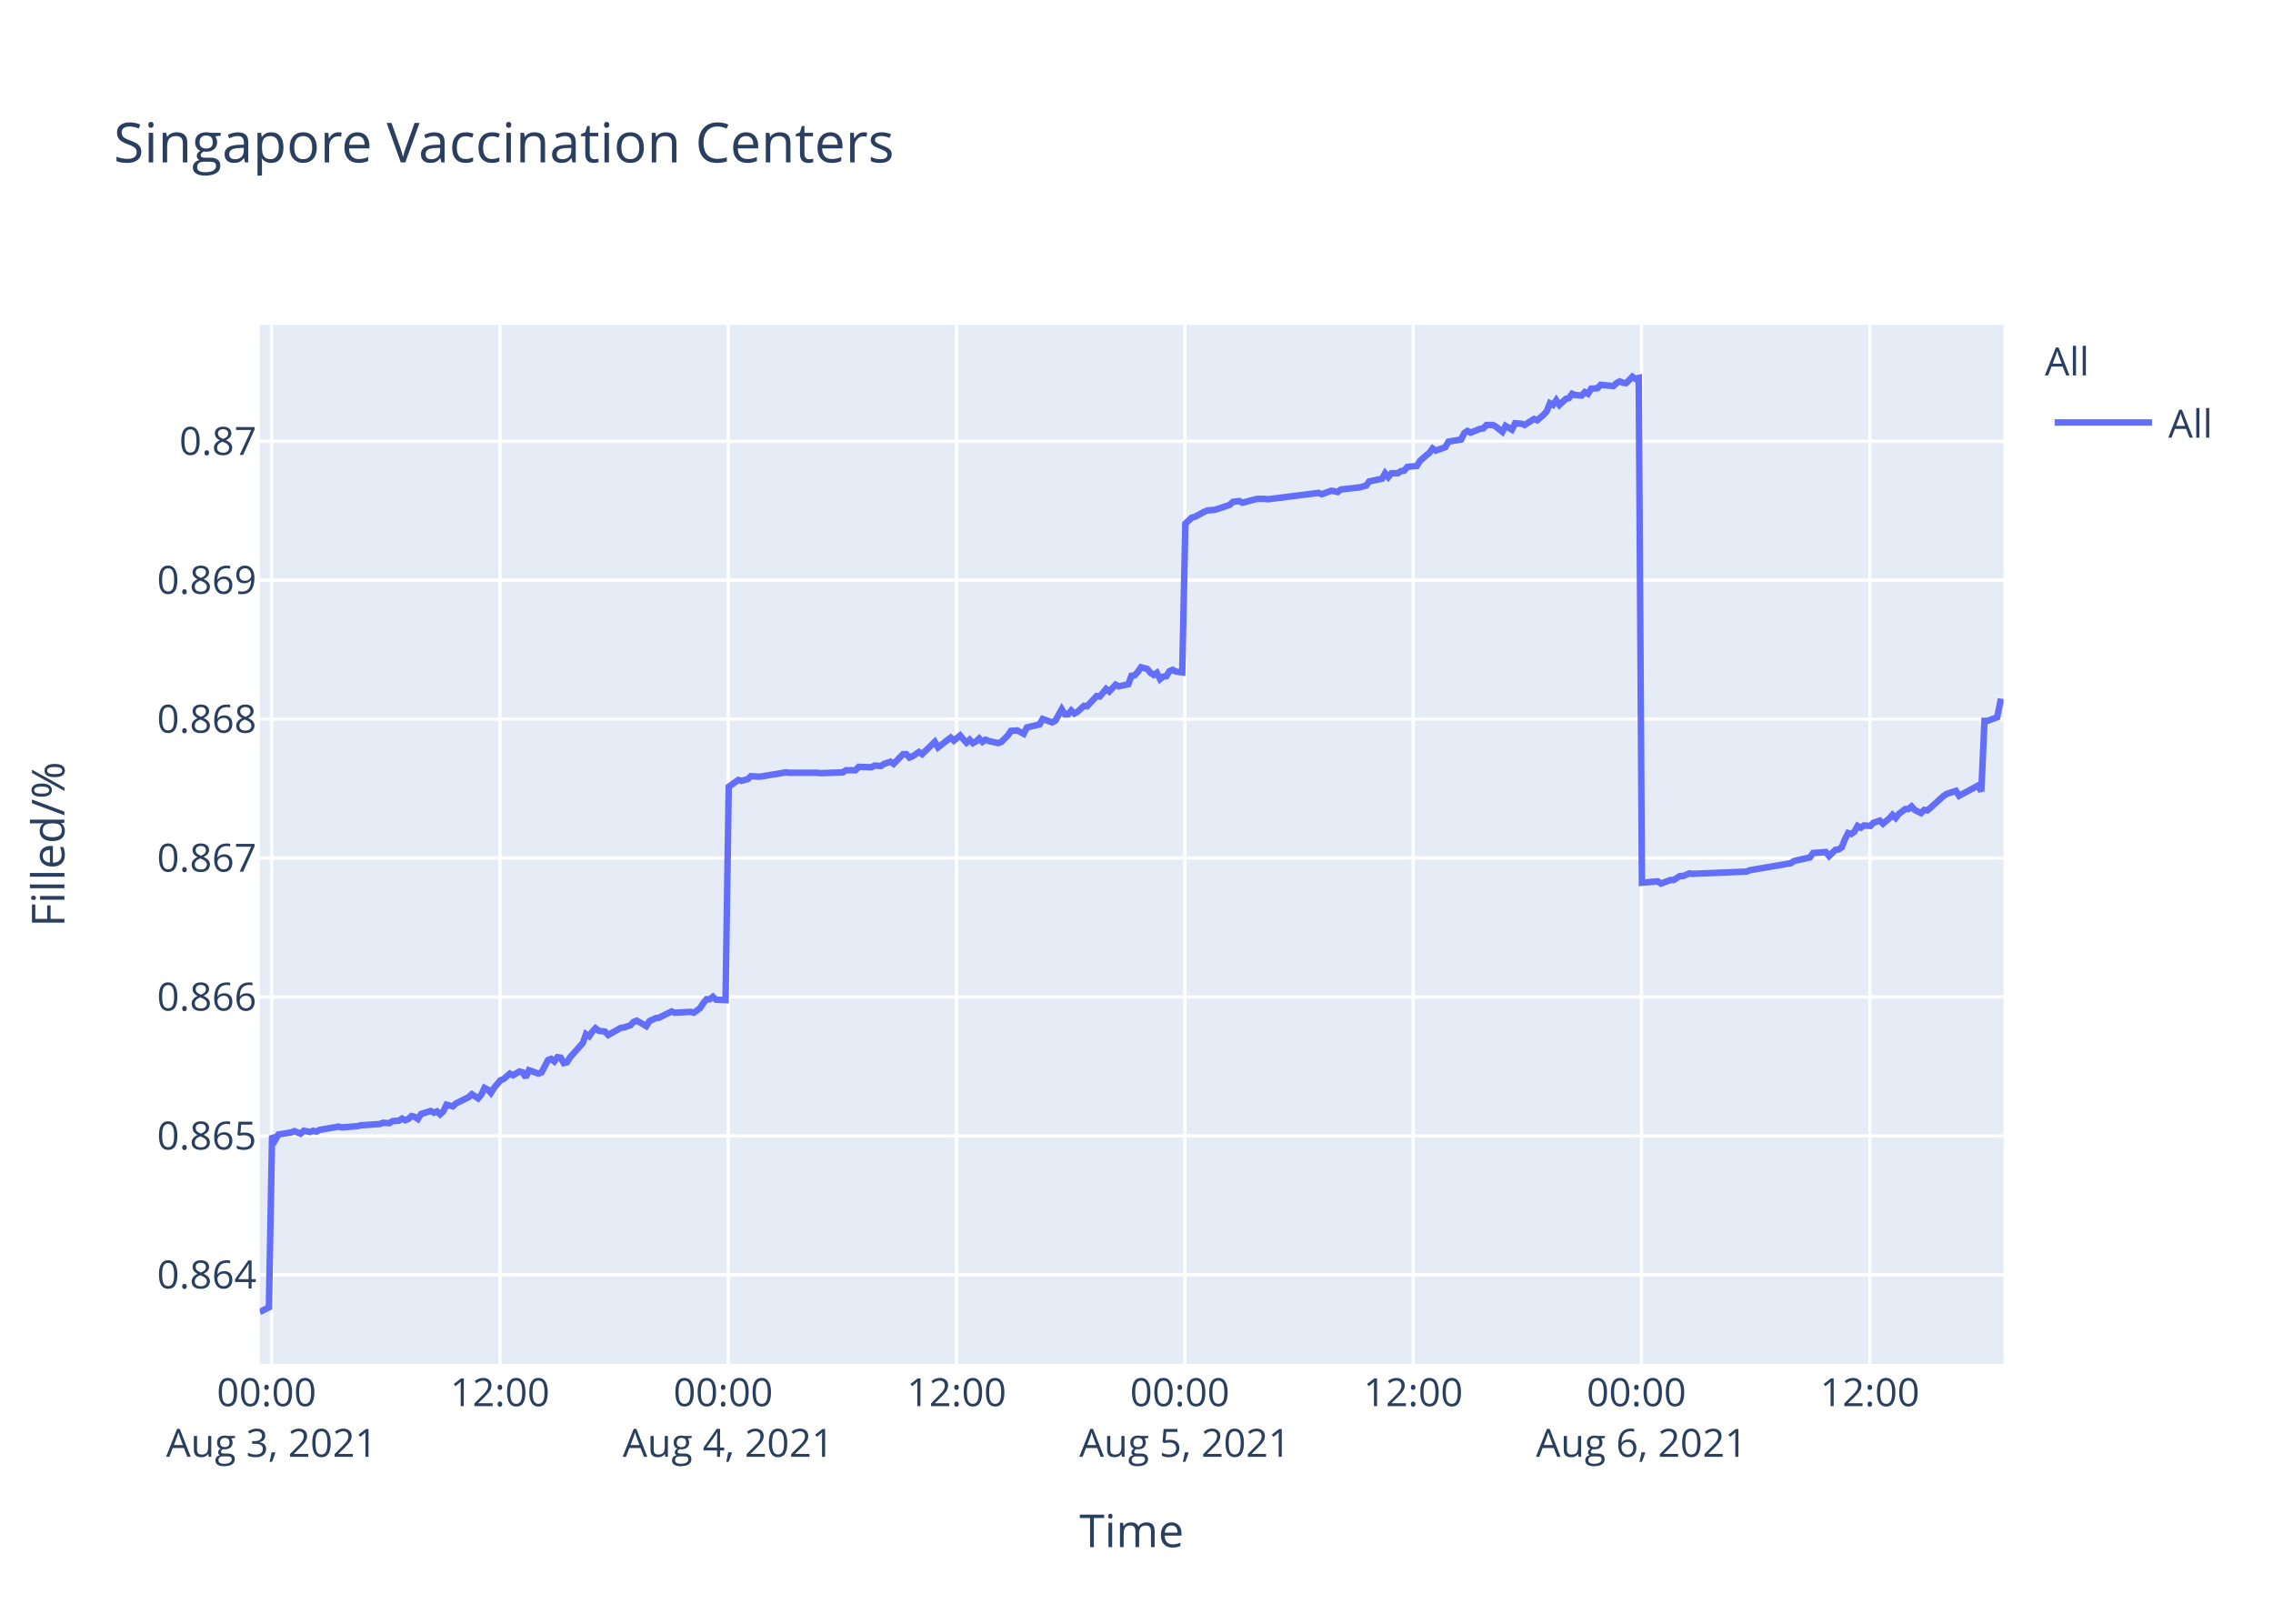
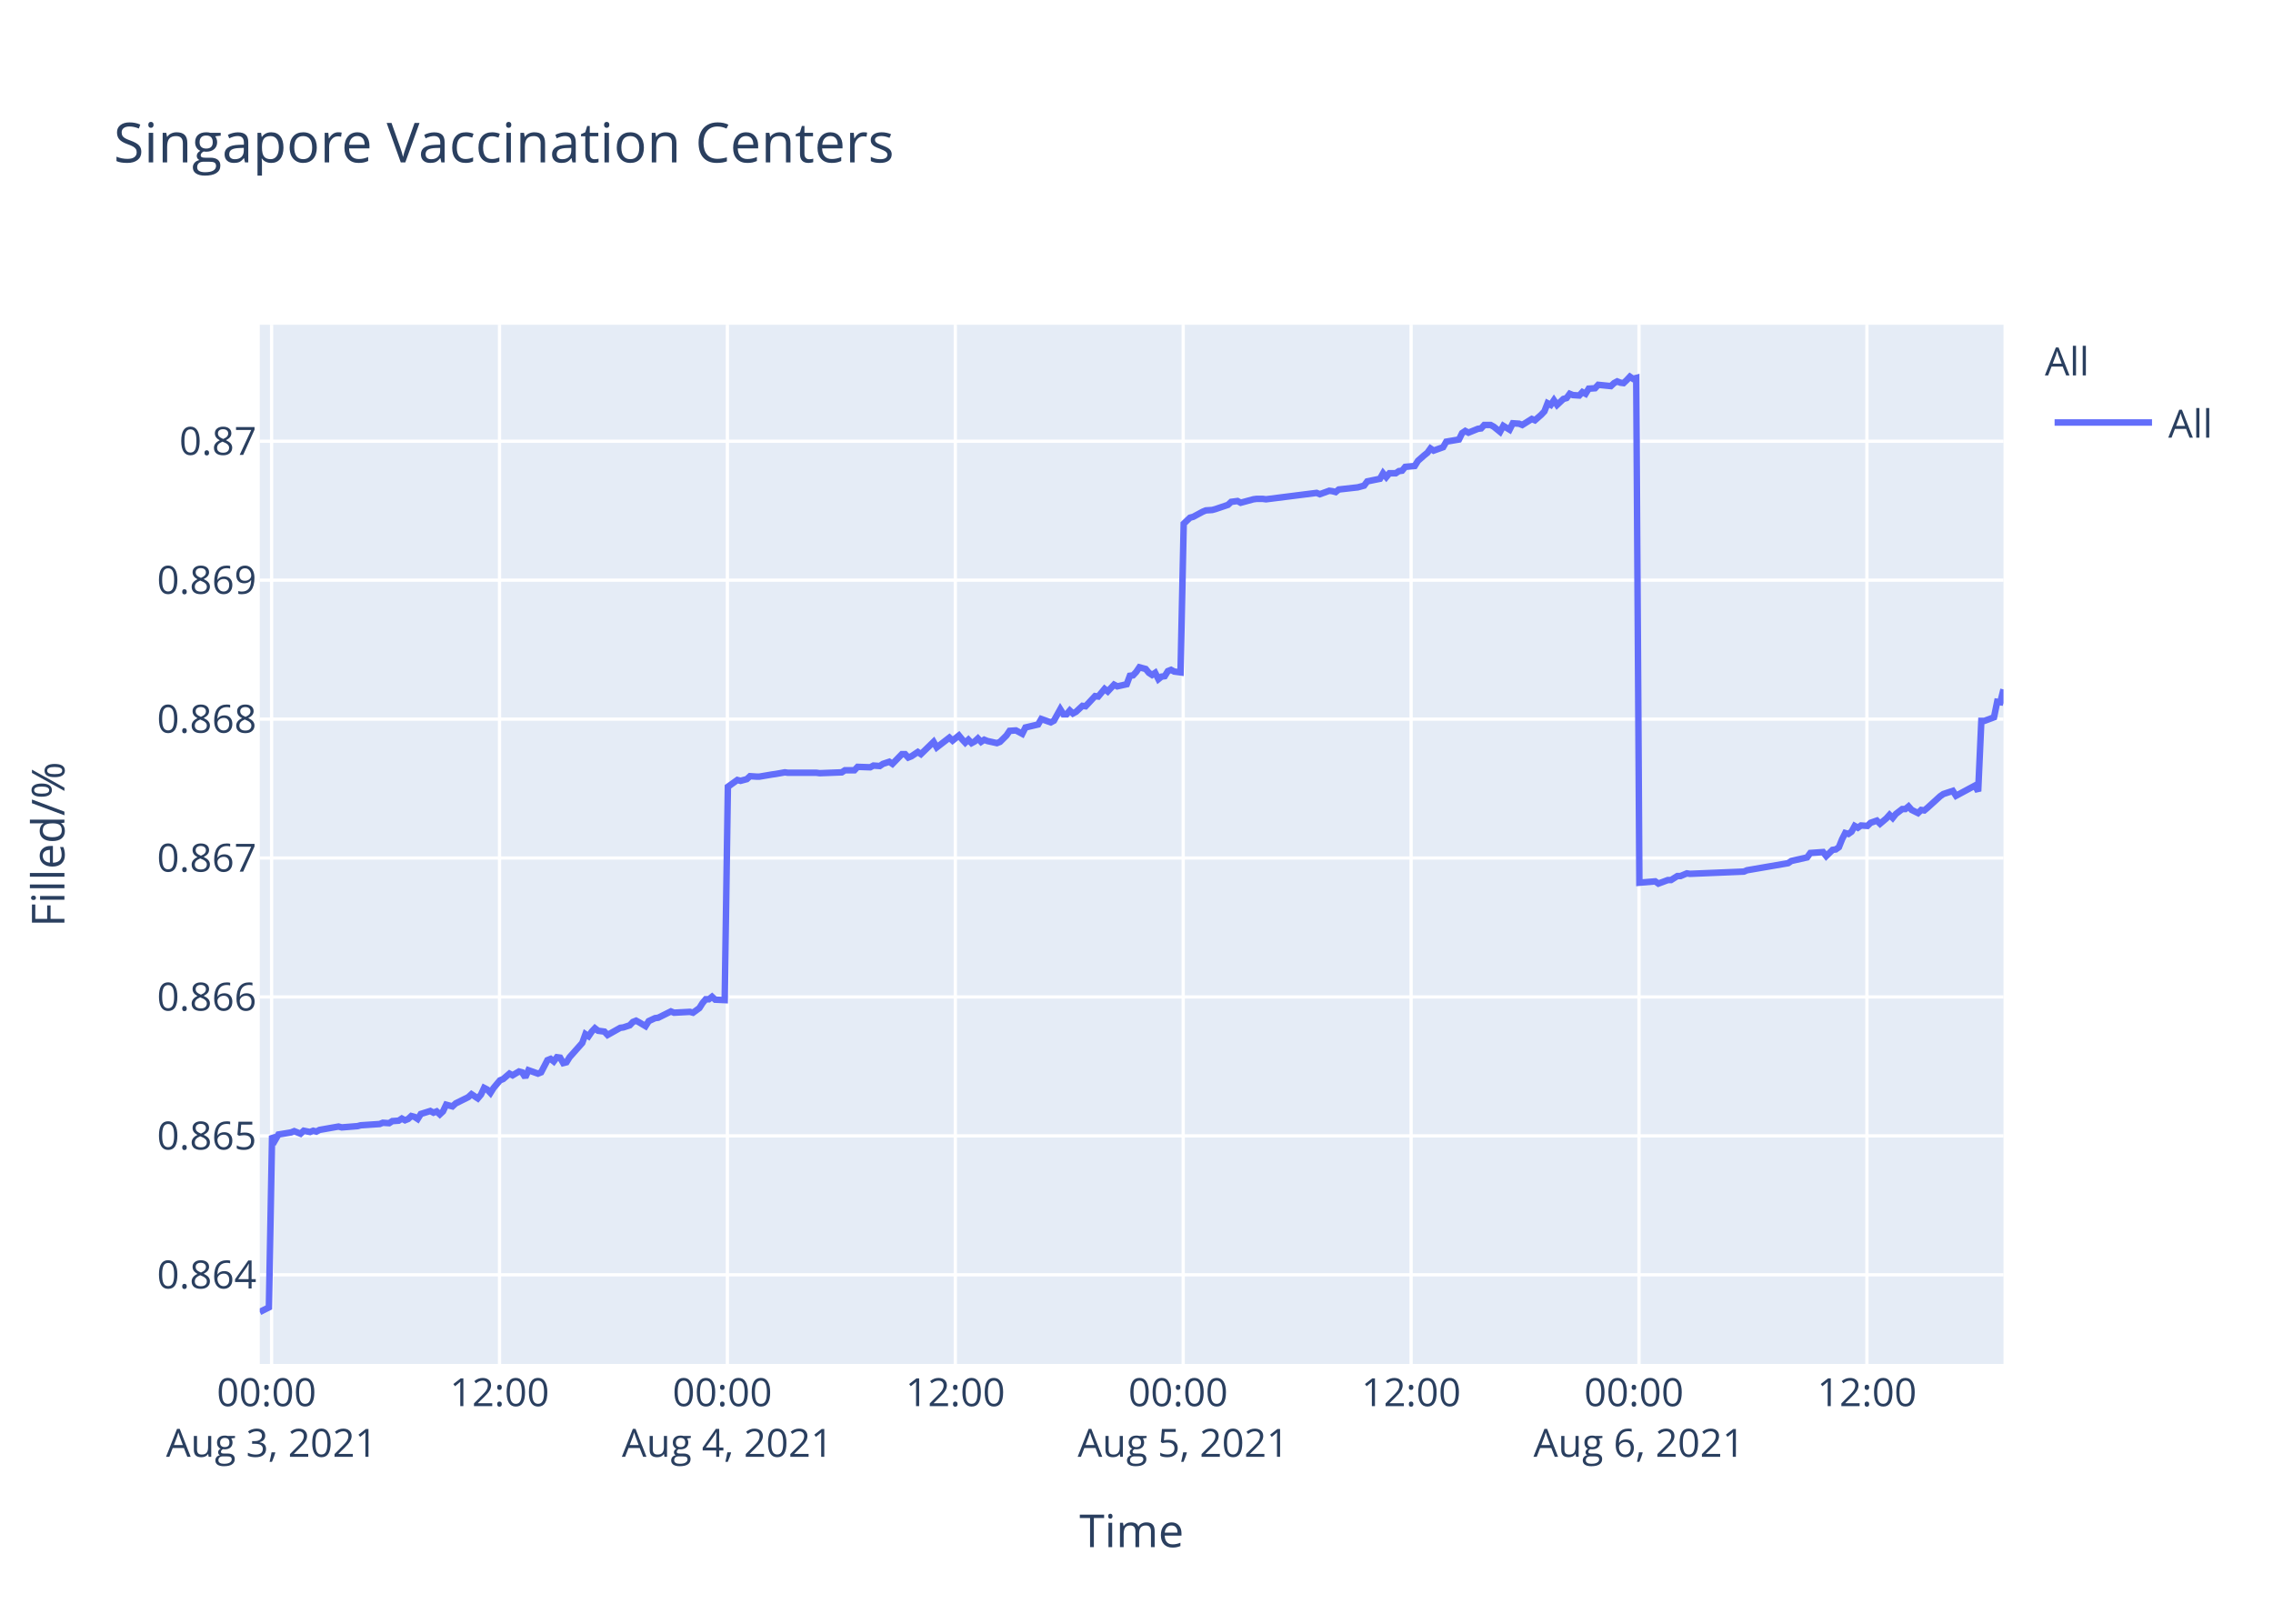
<svg xmlns="http://www.w3.org/2000/svg" class="main-svg" width="700" height="500" style="" viewBox="0 0 700 500">
  <rect x="0" y="0" width="700" height="500" style="fill: rgb(255, 255, 255); fill-opacity: 1;" />
-   <defs id="defs-b63907">
+   <defs id="defs-2462ab">
    <g class="clips">
-       <clipPath id="clipb63907xyplot" class="plotclip">
+       <clipPath id="clip2462abxyplot" class="plotclip">
        <rect width="537" height="320" />
      </clipPath>
-       <clipPath class="axesclip" id="clipb63907x">
+       <clipPath class="axesclip" id="clip2462abx">
        <rect x="80" y="0" width="537" height="500" />
      </clipPath>
-       <clipPath class="axesclip" id="clipb63907y">
+       <clipPath class="axesclip" id="clip2462aby">
        <rect x="0" y="100" width="700" height="320" />
      </clipPath>
-       <clipPath class="axesclip" id="clipb63907xy">
+       <clipPath class="axesclip" id="clip2462abxy">
        <rect x="80" y="100" width="537" height="320" />
      </clipPath>
    </g>
    <g class="gradients" />
  </defs>
  <g class="bglayer">
    <rect class="bg" x="80" y="100" width="537" height="320" style="fill: rgb(229, 236, 246); fill-opacity: 1; stroke-width: 0;" />
  </g>
  <g class="layer-below">
    <g class="imagelayer" />
    <g class="shapelayer" />
  </g>
  <g class="cartesianlayer">
    <g class="subplot xy">
      <g class="layer-subplot">
        <g class="shapelayer" />
        <g class="imagelayer" />
      </g>
      <g class="gridlayer">
        <g class="x">
-           <path class="xgrid crisp" transform="translate(83.65,0)" d="M0,100v320" style="stroke: rgb(255, 255, 255); stroke-opacity: 1; stroke-width: 1px;" />
-           <path class="xgrid crisp" transform="translate(153.96,0)" d="M0,100v320" style="stroke: rgb(255, 255, 255); stroke-opacity: 1; stroke-width: 1px;" />
-           <path class="xgrid crisp" transform="translate(224.27,0)" d="M0,100v320" style="stroke: rgb(255, 255, 255); stroke-opacity: 1; stroke-width: 1px;" />
-           <path class="xgrid crisp" transform="translate(294.59,0)" d="M0,100v320" style="stroke: rgb(255, 255, 255); stroke-opacity: 1; stroke-width: 1px;" />
-           <path class="xgrid crisp" transform="translate(364.9,0)" d="M0,100v320" style="stroke: rgb(255, 255, 255); stroke-opacity: 1; stroke-width: 1px;" />
-           <path class="xgrid crisp" transform="translate(435.21,0)" d="M0,100v320" style="stroke: rgb(255, 255, 255); stroke-opacity: 1; stroke-width: 1px;" />
-           <path class="xgrid crisp" transform="translate(505.52,0)" d="M0,100v320" style="stroke: rgb(255, 255, 255); stroke-opacity: 1; stroke-width: 1px;" />
-           <path class="xgrid crisp" transform="translate(575.84,0)" d="M0,100v320" style="stroke: rgb(255, 255, 255); stroke-opacity: 1; stroke-width: 1px;" />
+           <path class="xgrid crisp" transform="translate(83.64,0)" d="M0,100v320" style="stroke: rgb(255, 255, 255); stroke-opacity: 1; stroke-width: 1px;" />
+           <path class="xgrid crisp" transform="translate(153.83,0)" d="M0,100v320" style="stroke: rgb(255, 255, 255); stroke-opacity: 1; stroke-width: 1px;" />
+           <path class="xgrid crisp" transform="translate(224.01,0)" d="M0,100v320" style="stroke: rgb(255, 255, 255); stroke-opacity: 1; stroke-width: 1px;" />
+           <path class="xgrid crisp" transform="translate(294.2,0)" d="M0,100v320" style="stroke: rgb(255, 255, 255); stroke-opacity: 1; stroke-width: 1px;" />
+           <path class="xgrid crisp" transform="translate(364.38,0)" d="M0,100v320" style="stroke: rgb(255, 255, 255); stroke-opacity: 1; stroke-width: 1px;" />
+           <path class="xgrid crisp" transform="translate(434.57,0)" d="M0,100v320" style="stroke: rgb(255, 255, 255); stroke-opacity: 1; stroke-width: 1px;" />
+           <path class="xgrid crisp" transform="translate(504.75,0)" d="M0,100v320" style="stroke: rgb(255, 255, 255); stroke-opacity: 1; stroke-width: 1px;" />
+           <path class="xgrid crisp" transform="translate(574.94,0)" d="M0,100v320" style="stroke: rgb(255, 255, 255); stroke-opacity: 1; stroke-width: 1px;" />
        </g>
        <g class="y">
          <path class="ygrid crisp" transform="translate(0,392.55)" d="M80,0h537" style="stroke: rgb(255, 255, 255); stroke-opacity: 1; stroke-width: 1px;" />
          <path class="ygrid crisp" transform="translate(0,349.77)" d="M80,0h537" style="stroke: rgb(255, 255, 255); stroke-opacity: 1; stroke-width: 1px;" />
          <path class="ygrid crisp" transform="translate(0,306.99)" d="M80,0h537" style="stroke: rgb(255, 255, 255); stroke-opacity: 1; stroke-width: 1px;" />
          <path class="ygrid crisp" transform="translate(0,264.21)" d="M80,0h537" style="stroke: rgb(255, 255, 255); stroke-opacity: 1; stroke-width: 1px;" />
          <path class="ygrid crisp" transform="translate(0,221.43)" d="M80,0h537" style="stroke: rgb(255, 255, 255); stroke-opacity: 1; stroke-width: 1px;" />
          <path class="ygrid crisp" transform="translate(0,178.65)" d="M80,0h537" style="stroke: rgb(255, 255, 255); stroke-opacity: 1; stroke-width: 1px;" />
          <path class="ygrid crisp" transform="translate(0,135.87)" d="M80,0h537" style="stroke: rgb(255, 255, 255); stroke-opacity: 1; stroke-width: 1px;" />
        </g>
      </g>
      <g class="zerolinelayer" />
      <path class="xlines-below" />
      <path class="ylines-below" />
      <g class="overlines-below" />
      <g class="xaxislayer-below" />
      <g class="yaxislayer-below" />
      <g class="overaxes-below" />
-       <g class="plot" transform="translate(80,100)" clip-path="url('#clipb63907xyplot')">
+       <g class="plot" transform="translate(80,100)" clip-path="url('#clip2462abxyplot')">
        <g class="scatterlayer mlayer">
-           <g class="trace scatter trace03bc52" style="stroke-miterlimit: 2; opacity: 1;">
+           <g class="trace scatter trace3bbc89" style="stroke-miterlimit: 2; opacity: 1;">
            <g class="fills" />
            <g class="errorbars" />
            <g class="lines">
-               <path class="js-line" d="M0,304L2.81,302.59L3.79,249.74L4.77,251.04L5.75,249.35L9.65,248.71L10.63,248.32L12.58,249.1L13.56,248.19L15.51,248.58L16.49,248.19L17.46,248.45L18.44,247.93L24.3,246.9L25.27,247.16L30.16,246.77L31.13,246.51L37,246.12L37.97,245.73L39.93,245.86L40.9,245.22L42.85,245.09L43.83,244.44L44.81,244.96L45.78,244.57L46.76,243.66L47.74,243.92L48.71,244.57L49.69,243.02L52.62,242.11L53.59,242.63L54.57,242.24L55.55,243.15L56.52,242.24L57.5,240.17L59.45,240.69L60.43,239.78L64.34,237.84L65.31,236.94L67.26,238.23L68.24,237.07L69.22,235L70.2,235.51L71.17,236.55L72.15,235L74.1,232.67L75.08,232.28L77.03,230.6L78.01,231.12L79.96,229.95L80.94,230.21L81.91,231.76L82.89,229.56L85.82,230.6L86.8,230.21L88.75,226.46L89.73,226.07L90.71,226.85L91.68,225.55L92.66,225.68L93.63,227.36L94.61,227.11L95.59,225.55L99.49,221.16L100.47,218.44L101.45,219.09L102.42,217.66L103.4,216.63L104.38,217.4L106.33,217.66L107.3,218.7L111.22,216.5L112.19,216.37L114.14,215.72L115.12,214.69L116.1,214.3L117.07,214.82L119.02,215.98L120,214.43L121.95,213.52L122.93,213.39L126.84,211.45L127.81,211.84L132.7,211.58L133.68,211.84L135.62,210.42L136.61,208.87L137.58,207.7L138.56,207.7L139.54,206.93L140.51,207.83L143.44,207.96L144.42,142.27L147.35,140.18L148.33,140.44L150.28,139.92L151.25,139.01L153.21,139.14L154.19,139.14L158.09,138.48L159.06,138.35L161.99,137.83L162.97,137.96L171.76,137.96L172.74,138.09L179.57,137.83L180.55,137.18L183.48,137.18L184.45,136.14L188.35,136.27L189.34,135.74L191.29,135.88L192.26,135.22L194.22,134.57L195.19,135.22L198.12,132.22L199.1,132.22L200.08,133.27L201.05,132.88L203.01,131.57L203.98,132.22L207.89,128.44L208.87,130.14L212.77,127.14L213.75,128.05L215.7,126.48L216.68,127.66L217.65,128.7L218.63,127.79L219.61,128.83L220.58,128.31L221.56,127.4L222.54,128.44L223.51,127.79L224.49,128.18L227.42,128.83L228.4,128.44L230.37,126.48L231.34,125.05L233.29,124.92L234.27,125.44L235.25,125.96L236.23,124.01L240.13,123.09L241.11,121.4L244.04,122.44L245.01,121.92L246.97,118.4L247.94,119.96L248.93,119.96L249.9,118.79L250.87,119.7L251.85,119.18L253.81,117.35L254.78,117.48L257.71,114.35L258.69,114.48L260.64,112.14L261.62,112.92L263.57,110.83L264.55,111.35L267.47,110.7L268.45,108.09L269.43,107.96L270.4,106.92L271.38,105.48L272.36,105.74L273.34,106L274.31,107.18L275.29,107.83L276.26,107.18L277.25,109.13L278.22,108.35L279.19,108.22L280.17,106.66L281.15,106.27L282.12,106.79L284.08,107.05L285.05,61.25L287,59.41L287.98,59.15L290.91,57.57L291.89,57.17L293.84,57.04L294.82,56.78L298.72,55.46L299.7,54.54L301.66,54.28L302.63,54.81L306.54,53.75L307.51,53.62L309.47,53.62L310.44,53.75L326.07,51.78L327.04,52.18L329.97,51.12L330.94,51.25L331.93,51.52L332.9,50.73L338.76,50.07L340.71,49.54L341.69,48.23L343.64,47.83L345.59,47.44L346.57,45.73L347.55,46.91L348.53,45.73L350.48,45.73L351.45,45.07L352.43,44.94L353.41,43.76L356.33,43.49L357.31,41.91L359.26,40.2L360.24,39.42L361.19,38.1L362.16,38.76L365.09,37.71L366.07,36L369.98,35.34L370.95,33.36L371.93,32.71L372.9,33.23L374.86,32.44L375.84,32.05L376.81,31.92L377.79,30.86L379.74,30.86L380.71,31.39L382.67,32.97L383.65,31.13L385.6,32.31L386.59,30.34L388.54,30.47L389.51,30.86L392.44,29.02L393.42,29.42L395.37,27.71L396.34,26.66L397.32,24.16L398.3,24.68L399.27,23.24L400.25,24.68L402.21,22.84L403.18,22.58L404.16,21.26L405.13,21.66L407.09,21.79L408.06,20.74L409.04,21.26L410.02,19.68L411.97,19.55L412.95,18.5L416.85,18.89L417.83,17.97L418.8,17.45L419.78,17.84L420.76,17.97L421.74,17.05L422.72,16L423.68,16.66L424.67,16.39L425.65,171.81L430.53,171.4L431.51,172.08L434.43,170.99L435.41,170.99L437.36,169.76L438.34,169.76L440.29,168.94L441.26,169.08L457.87,168.39L458.84,167.98L471.53,165.8L472.51,165.12L477.4,164.02L478.38,162.66L482.31,162.38L483.29,163.61L485.24,161.7L486.22,161.57L487.2,160.88L488.17,158.43L489.14,156.51L490.12,156.79L491.1,156.1L492.07,154.33L493.06,154.88L494.03,154.19L495.99,154.33L496.96,153.37L498.91,152.69L499.89,153.65L501.84,152.01L502.82,150.92L503.8,151.87L504.77,150.64L506.73,149.14L507.7,149.14L508.68,148.32L509.66,149.41L511.61,150.37L512.59,149.41L513.56,149.55L514.54,148.73L518.45,145.18L519.43,144.5L522.35,143.54L523.33,145.04L529.19,141.9L530.16,143.68L531.15,121.97L532.12,121.97L535.05,120.88L536.03,116.1L537,116.24" style="vector-effect: non-scaling-stroke; fill: none; stroke: rgb(99, 110, 250); stroke-opacity: 1; stroke-width: 2px; opacity: 1;" />
+               <path class="js-line" d="M0,304L2.81,302.59L3.79,249.74L4.76,251.04L5.74,249.35L9.63,248.71L10.61,248.32L12.56,249.1L13.54,248.19L15.48,248.58L16.46,248.19L17.43,248.45L18.4,247.93L24.26,246.9L25.23,247.16L30.11,246.77L31.08,246.51L36.93,246.12L37.9,245.73L39.85,245.86L40.83,245.22L42.77,245.09L43.75,244.44L44.73,244.96L45.7,244.57L46.67,243.66L47.65,243.92L48.63,244.57L49.6,243.02L52.52,242.11L53.5,242.63L54.47,242.24L55.45,243.15L56.42,242.24L57.4,240.17L59.34,240.69L60.32,239.78L64.22,237.84L65.2,236.94L67.14,238.23L68.12,237.07L69.09,235L70.07,235.51L71.04,236.55L72.01,235L73.97,232.67L74.94,232.28L76.9,230.6L77.87,231.12L79.81,229.95L80.79,230.21L81.77,231.76L82.74,229.56L85.67,230.6L86.64,230.21L88.59,226.46L89.57,226.07L90.54,226.85L91.51,225.55L92.49,225.68L93.46,227.36L94.44,227.11L95.41,225.55L99.31,221.16L100.29,218.44L101.26,219.09L102.24,217.66L103.21,216.63L104.19,217.4L106.14,217.66L107.11,218.7L111.02,216.5L111.98,216.37L113.94,215.72L114.91,214.69L115.89,214.3L116.86,214.82L118.81,215.98L119.78,214.43L121.73,213.52L122.71,213.39L126.61,211.45L127.58,211.84L132.46,211.58L133.43,211.84L135.38,210.42L136.36,208.87L137.33,207.7L138.31,207.7L139.28,206.93L140.26,207.83L143.18,207.96L144.16,142.27L147.08,140.18L148.06,140.44L150,139.92L150.98,139.01L152.93,139.14L153.91,139.14L157.8,138.48L158.77,138.35L161.7,137.83L162.67,137.96L171.44,137.96L172.43,138.09L179.24,137.83L180.22,137.18L183.14,137.18L184.12,136.14L188.01,136.27L188.99,135.74L190.94,135.88L191.91,135.22L193.87,134.57L194.84,135.22L197.76,132.22L198.74,132.22L199.71,133.27L200.69,132.88L202.64,131.57L203.61,132.22L207.51,128.44L208.49,130.14L212.38,127.14L213.36,128.05L215.31,126.48L216.28,127.66L217.26,128.7L218.23,127.79L219.21,128.83L220.18,128.31L221.16,127.4L222.13,128.44L223.11,127.79L224.08,128.18L227.01,128.83L227.98,128.44L229.95,126.48L230.92,125.05L232.87,124.92L233.85,125.44L234.82,125.96L235.8,124.01L239.7,123.09L240.67,121.4L243.6,122.44L244.57,121.92L246.52,118.4L247.5,119.96L248.47,119.96L249.45,118.79L250.42,119.7L251.39,119.18L253.35,117.35L254.32,117.48L257.24,114.35L258.22,114.48L260.17,112.14L261.14,112.92L263.09,110.83L264.07,111.35L266.99,110.7L267.96,108.09L268.94,107.96L269.91,106.92L270.89,105.48L271.86,105.74L272.84,106L273.81,107.18L274.79,107.83L275.76,107.18L276.75,109.13L277.71,108.35L278.69,108.22L279.66,106.66L280.64,106.27L281.61,106.79L283.56,107.05L284.54,61.25L286.48,59.41L287.46,59.15L290.39,57.57L291.36,57.17L293.31,57.04L294.28,56.78L298.18,55.46L299.16,54.54L301.11,54.28L302.08,54.81L305.98,53.75L306.95,53.62L308.91,53.62L309.88,53.75L325.47,51.78L326.45,52.18L329.37,51.12L330.34,51.25L331.33,51.52L332.29,50.73L338.14,50.07L340.09,49.54L341.07,48.23L343.01,47.83L344.97,47.44L345.94,45.73L346.92,46.91L347.89,45.73L349.84,45.73L350.81,45.07L351.79,44.94L352.76,43.76L355.69,43.49L356.67,41.91L358.61,40.2L359.59,39.42L360.54,38.1L361.5,38.76L364.43,37.71L365.4,36L369.31,35.34L370.28,33.36L371.25,32.71L372.23,33.23L374.18,32.44L375.15,32.05L376.13,31.92L377.1,30.86L379.05,30.86L380.02,31.39L381.97,32.97L382.96,31.13L384.9,32.31L385.89,30.34L387.83,30.47L388.81,30.86L391.73,29.02L392.7,29.42L394.65,27.71L395.63,26.66L396.6,24.16L397.58,24.68L398.55,23.24L399.52,24.68L401.48,22.84L402.45,22.58L403.42,21.26L404.4,21.66L406.35,21.79L407.32,20.74L408.3,21.26L409.27,19.68L411.22,19.55L412.2,18.5L416.09,18.89L417.07,17.97L418.04,17.45L419.02,17.84L420,17.97L420.97,17.05L421.95,16L422.92,16.66L423.9,16.39L424.87,171.81L429.75,171.4L430.72,172.08L433.65,170.99L434.62,170.99L436.57,169.76L437.54,169.76L439.49,168.94L440.46,169.08L457.04,168.39L458.01,167.98L470.68,165.8L471.66,165.12L476.53,164.02L477.51,162.66L481.44,162.38L482.41,163.61L484.36,161.7L485.34,161.57L486.31,160.88L487.29,158.43L488.26,156.51L489.24,156.79L490.21,156.1L491.18,154.33L492.16,154.88L493.13,154.19L495.09,154.33L496.06,153.37L498.01,152.69L498.99,153.65L500.93,152.01L501.91,150.92L502.88,151.87L503.86,150.64L505.81,149.14L506.78,149.14L507.76,148.32L508.73,149.41L510.68,150.37L511.66,149.41L512.63,149.55L513.61,148.73L517.51,145.18L518.49,144.5L521.4,143.54L522.38,145.04L528.23,141.9L529.2,143.68L530.18,121.97L531.16,121.97L534.08,120.88L535.06,116.1L536.03,116.24L537,112.28" style="vector-effect: non-scaling-stroke; fill: none; stroke: rgb(99, 110, 250); stroke-opacity: 1; stroke-width: 2px; opacity: 1;" />
            </g>
            <g class="points" />
            <g class="text" />
          </g>
        </g>
      </g>
      <g class="overplot" />
      <path class="xlines-above crisp" d="M0,0" style="fill: none;" />
      <path class="ylines-above crisp" d="M0,0" style="fill: none;" />
      <g class="overlines-above" />
      <g class="xaxislayer-above">
        <g class="xtick">
-           <text text-anchor="middle" x="0" y="433" transform="translate(83.65,0)" style="font-family: 'Open Sans', verdana, arial, sans-serif; font-size: 12px; fill: rgb(42, 63, 95); fill-opacity: 1; white-space: pre;">
+           <text text-anchor="middle" x="0" y="433" transform="translate(83.64,0)" style="font-family: 'Open Sans', verdana, arial, sans-serif; font-size: 12px; fill: rgb(42, 63, 95); fill-opacity: 1; white-space: pre;">
            <tspan class="line" dy="0em" x="0" y="433">00:00</tspan>
            <tspan class="line" dy="1.3em" x="0" y="433">Aug 3, 2021</tspan>
          </text>
        </g>
        <g class="xtick">
-           <text text-anchor="middle" x="0" y="433" transform="translate(153.96,0)" style="font-family: 'Open Sans', verdana, arial, sans-serif; font-size: 12px; fill: rgb(42, 63, 95); fill-opacity: 1; white-space: pre;">12:00</text>
+           <text text-anchor="middle" x="0" y="433" transform="translate(153.83,0)" style="font-family: 'Open Sans', verdana, arial, sans-serif; font-size: 12px; fill: rgb(42, 63, 95); fill-opacity: 1; white-space: pre;">12:00</text>
        </g>
        <g class="xtick">
-           <text text-anchor="middle" x="0" y="433" transform="translate(224.27,0)" style="font-family: 'Open Sans', verdana, arial, sans-serif; font-size: 12px; fill: rgb(42, 63, 95); fill-opacity: 1; white-space: pre;">
+           <text text-anchor="middle" x="0" y="433" transform="translate(224.01,0)" style="font-family: 'Open Sans', verdana, arial, sans-serif; font-size: 12px; fill: rgb(42, 63, 95); fill-opacity: 1; white-space: pre;">
            <tspan class="line" dy="0em" x="0" y="433">00:00</tspan>
            <tspan class="line" dy="1.3em" x="0" y="433">Aug 4, 2021</tspan>
          </text>
        </g>
        <g class="xtick">
-           <text text-anchor="middle" x="0" y="433" transform="translate(294.59,0)" style="font-family: 'Open Sans', verdana, arial, sans-serif; font-size: 12px; fill: rgb(42, 63, 95); fill-opacity: 1; white-space: pre;">12:00</text>
+           <text text-anchor="middle" x="0" y="433" transform="translate(294.2,0)" style="font-family: 'Open Sans', verdana, arial, sans-serif; font-size: 12px; fill: rgb(42, 63, 95); fill-opacity: 1; white-space: pre;">12:00</text>
        </g>
        <g class="xtick">
-           <text text-anchor="middle" x="0" y="433" transform="translate(364.9,0)" style="font-family: 'Open Sans', verdana, arial, sans-serif; font-size: 12px; fill: rgb(42, 63, 95); fill-opacity: 1; white-space: pre;">
+           <text text-anchor="middle" x="0" y="433" transform="translate(364.38,0)" style="font-family: 'Open Sans', verdana, arial, sans-serif; font-size: 12px; fill: rgb(42, 63, 95); fill-opacity: 1; white-space: pre;">
            <tspan class="line" dy="0em" x="0" y="433">00:00</tspan>
            <tspan class="line" dy="1.3em" x="0" y="433">Aug 5, 2021</tspan>
          </text>
        </g>
        <g class="xtick">
-           <text text-anchor="middle" x="0" y="433" transform="translate(435.21,0)" style="font-family: 'Open Sans', verdana, arial, sans-serif; font-size: 12px; fill: rgb(42, 63, 95); fill-opacity: 1; white-space: pre;">12:00</text>
+           <text text-anchor="middle" x="0" y="433" transform="translate(434.57,0)" style="font-family: 'Open Sans', verdana, arial, sans-serif; font-size: 12px; fill: rgb(42, 63, 95); fill-opacity: 1; white-space: pre;">12:00</text>
        </g>
        <g class="xtick">
-           <text text-anchor="middle" x="0" y="433" transform="translate(505.52,0)" style="font-family: 'Open Sans', verdana, arial, sans-serif; font-size: 12px; fill: rgb(42, 63, 95); fill-opacity: 1; white-space: pre;">
+           <text text-anchor="middle" x="0" y="433" transform="translate(504.75,0)" style="font-family: 'Open Sans', verdana, arial, sans-serif; font-size: 12px; fill: rgb(42, 63, 95); fill-opacity: 1; white-space: pre;">
            <tspan class="line" dy="0em" x="0" y="433">00:00</tspan>
            <tspan class="line" dy="1.3em" x="0" y="433">Aug 6, 2021</tspan>
          </text>
        </g>
        <g class="xtick">
-           <text text-anchor="middle" x="0" y="433" transform="translate(575.84,0)" style="font-family: 'Open Sans', verdana, arial, sans-serif; font-size: 12px; fill: rgb(42, 63, 95); fill-opacity: 1; white-space: pre;">12:00</text>
+           <text text-anchor="middle" x="0" y="433" transform="translate(574.94,0)" style="font-family: 'Open Sans', verdana, arial, sans-serif; font-size: 12px; fill: rgb(42, 63, 95); fill-opacity: 1; white-space: pre;">12:00</text>
        </g>
      </g>
      <g class="yaxislayer-above">
        <g class="ytick">
          <text text-anchor="end" x="79" y="4.2" transform="translate(0,392.55)" style="font-family: 'Open Sans', verdana, arial, sans-serif; font-size: 12px; fill: rgb(42, 63, 95); fill-opacity: 1; white-space: pre;">0.864</text>
        </g>
        <g class="ytick">
          <text text-anchor="end" x="79" y="4.2" transform="translate(0,349.77)" style="font-family: 'Open Sans', verdana, arial, sans-serif; font-size: 12px; fill: rgb(42, 63, 95); fill-opacity: 1; white-space: pre;">0.865</text>
        </g>
        <g class="ytick">
          <text text-anchor="end" x="79" y="4.2" transform="translate(0,306.99)" style="font-family: 'Open Sans', verdana, arial, sans-serif; font-size: 12px; fill: rgb(42, 63, 95); fill-opacity: 1; white-space: pre;">0.866</text>
        </g>
        <g class="ytick">
          <text text-anchor="end" x="79" y="4.2" transform="translate(0,264.21)" style="font-family: 'Open Sans', verdana, arial, sans-serif; font-size: 12px; fill: rgb(42, 63, 95); fill-opacity: 1; white-space: pre;">0.867</text>
        </g>
        <g class="ytick">
          <text text-anchor="end" x="79" y="4.2" transform="translate(0,221.43)" style="font-family: 'Open Sans', verdana, arial, sans-serif; font-size: 12px; fill: rgb(42, 63, 95); fill-opacity: 1; white-space: pre;">0.868</text>
        </g>
        <g class="ytick">
          <text text-anchor="end" x="79" y="4.2" transform="translate(0,178.65)" style="font-family: 'Open Sans', verdana, arial, sans-serif; font-size: 12px; fill: rgb(42, 63, 95); fill-opacity: 1; white-space: pre;">0.869</text>
        </g>
        <g class="ytick">
          <text text-anchor="end" x="79" y="4.2" transform="translate(0,135.87)" style="font-family: 'Open Sans', verdana, arial, sans-serif; font-size: 12px; fill: rgb(42, 63, 95); fill-opacity: 1; white-space: pre;">0.87</text>
        </g>
      </g>
      <g class="overaxes-above" />
    </g>
  </g>
  <g class="polarlayer" />
  <g class="ternarylayer" />
  <g class="geolayer" />
  <g class="funnelarealayer" />
  <g class="pielayer" />
  <g class="treemaplayer" />
  <g class="sunburstlayer" />
  <g class="glimages" />
-   <defs id="topdefs-b63907">
+   <defs id="topdefs-2462ab">
    <g class="clips" />
-     <clipPath id="legendb63907">
+     <clipPath id="legend2462ab">
      <rect width="60" height="45" x="0" y="0" />
    </clipPath>
  </defs>
  <g class="layer-above">
    <g class="imagelayer" />
    <g class="shapelayer" />
  </g>
  <g class="infolayer">
    <g class="legend" pointer-events="all" transform="translate(627.74,100)">
      <rect class="bg" shape-rendering="crispEdges" width="60" height="45" x="0" y="0" style="stroke: rgb(68, 68, 68); stroke-opacity: 1; fill: rgb(255, 255, 255); fill-opacity: 1; stroke-width: 0px;" />
-       <g class="scrollbox" transform="" clip-path="url('#legendb63907')">
+       <g class="scrollbox" transform="" clip-path="url('#legend2462ab')">
        <text class="legendtitletext" text-anchor="start" x="2" y="15.6" style="font-family: 'Open Sans', verdana, arial, sans-serif; font-size: 12px; fill: rgb(42, 63, 95); fill-opacity: 1; white-space: pre;">All</text>
        <g class="groups" transform="">
          <g class="traces" transform="translate(0,30.1)" style="opacity: 1;">
            <text class="legendtext" text-anchor="start" x="40" y="4.68" style="font-family: 'Open Sans', verdana, arial, sans-serif; font-size: 12px; fill: rgb(42, 63, 95); fill-opacity: 1; white-space: pre;">All</text>
            <g class="layers" style="opacity: 1;">
              <g class="legendfill" />
              <g class="legendlines">
                <path class="js-line" d="M5,0h30" style="fill: none; stroke: rgb(99, 110, 250); stroke-opacity: 1; stroke-width: 2px;" />
              </g>
              <g class="legendsymbols">
                <g class="legendpoints" />
              </g>
            </g>
            <rect class="legendtoggle" x="0" y="-9.5" width="54.891" height="19" style="fill: rgb(0, 0, 0); fill-opacity: 0;" />
          </g>
        </g>
      </g>
      <rect class="scrollbar" rx="20" ry="3" width="0" height="0" x="0" y="0" style="fill: rgb(128, 139, 164); fill-opacity: 1;" />
    </g>
    <g class="g-gtitle">
      <text class="gtitle" x="35" y="50" text-anchor="start" dy="0em" style="font-family: 'Open Sans', verdana, arial, sans-serif; font-size: 17px; fill: rgb(42, 63, 95); opacity: 1; font-weight: normal; white-space: pre;">Singapore Vaccination Centers</text>
    </g>
    <g class="g-xtitle">
      <text class="xtitle" x="348.5" y="476.409" text-anchor="middle" style="font-family: 'Open Sans', verdana, arial, sans-serif; font-size: 14px; fill: rgb(42, 63, 95); opacity: 1; font-weight: normal; white-space: pre;">Time</text>
    </g>
    <g class="g-ytitle">
      <text class="ytitle" transform="rotate(-90,19.84063,260)" x="19.841" y="260" text-anchor="middle" style="font-family: 'Open Sans', verdana, arial, sans-serif; font-size: 14px; fill: rgb(42, 63, 95); opacity: 1; font-weight: normal; white-space: pre;">Filled/%</text>
    </g>
  </g>
</svg>
